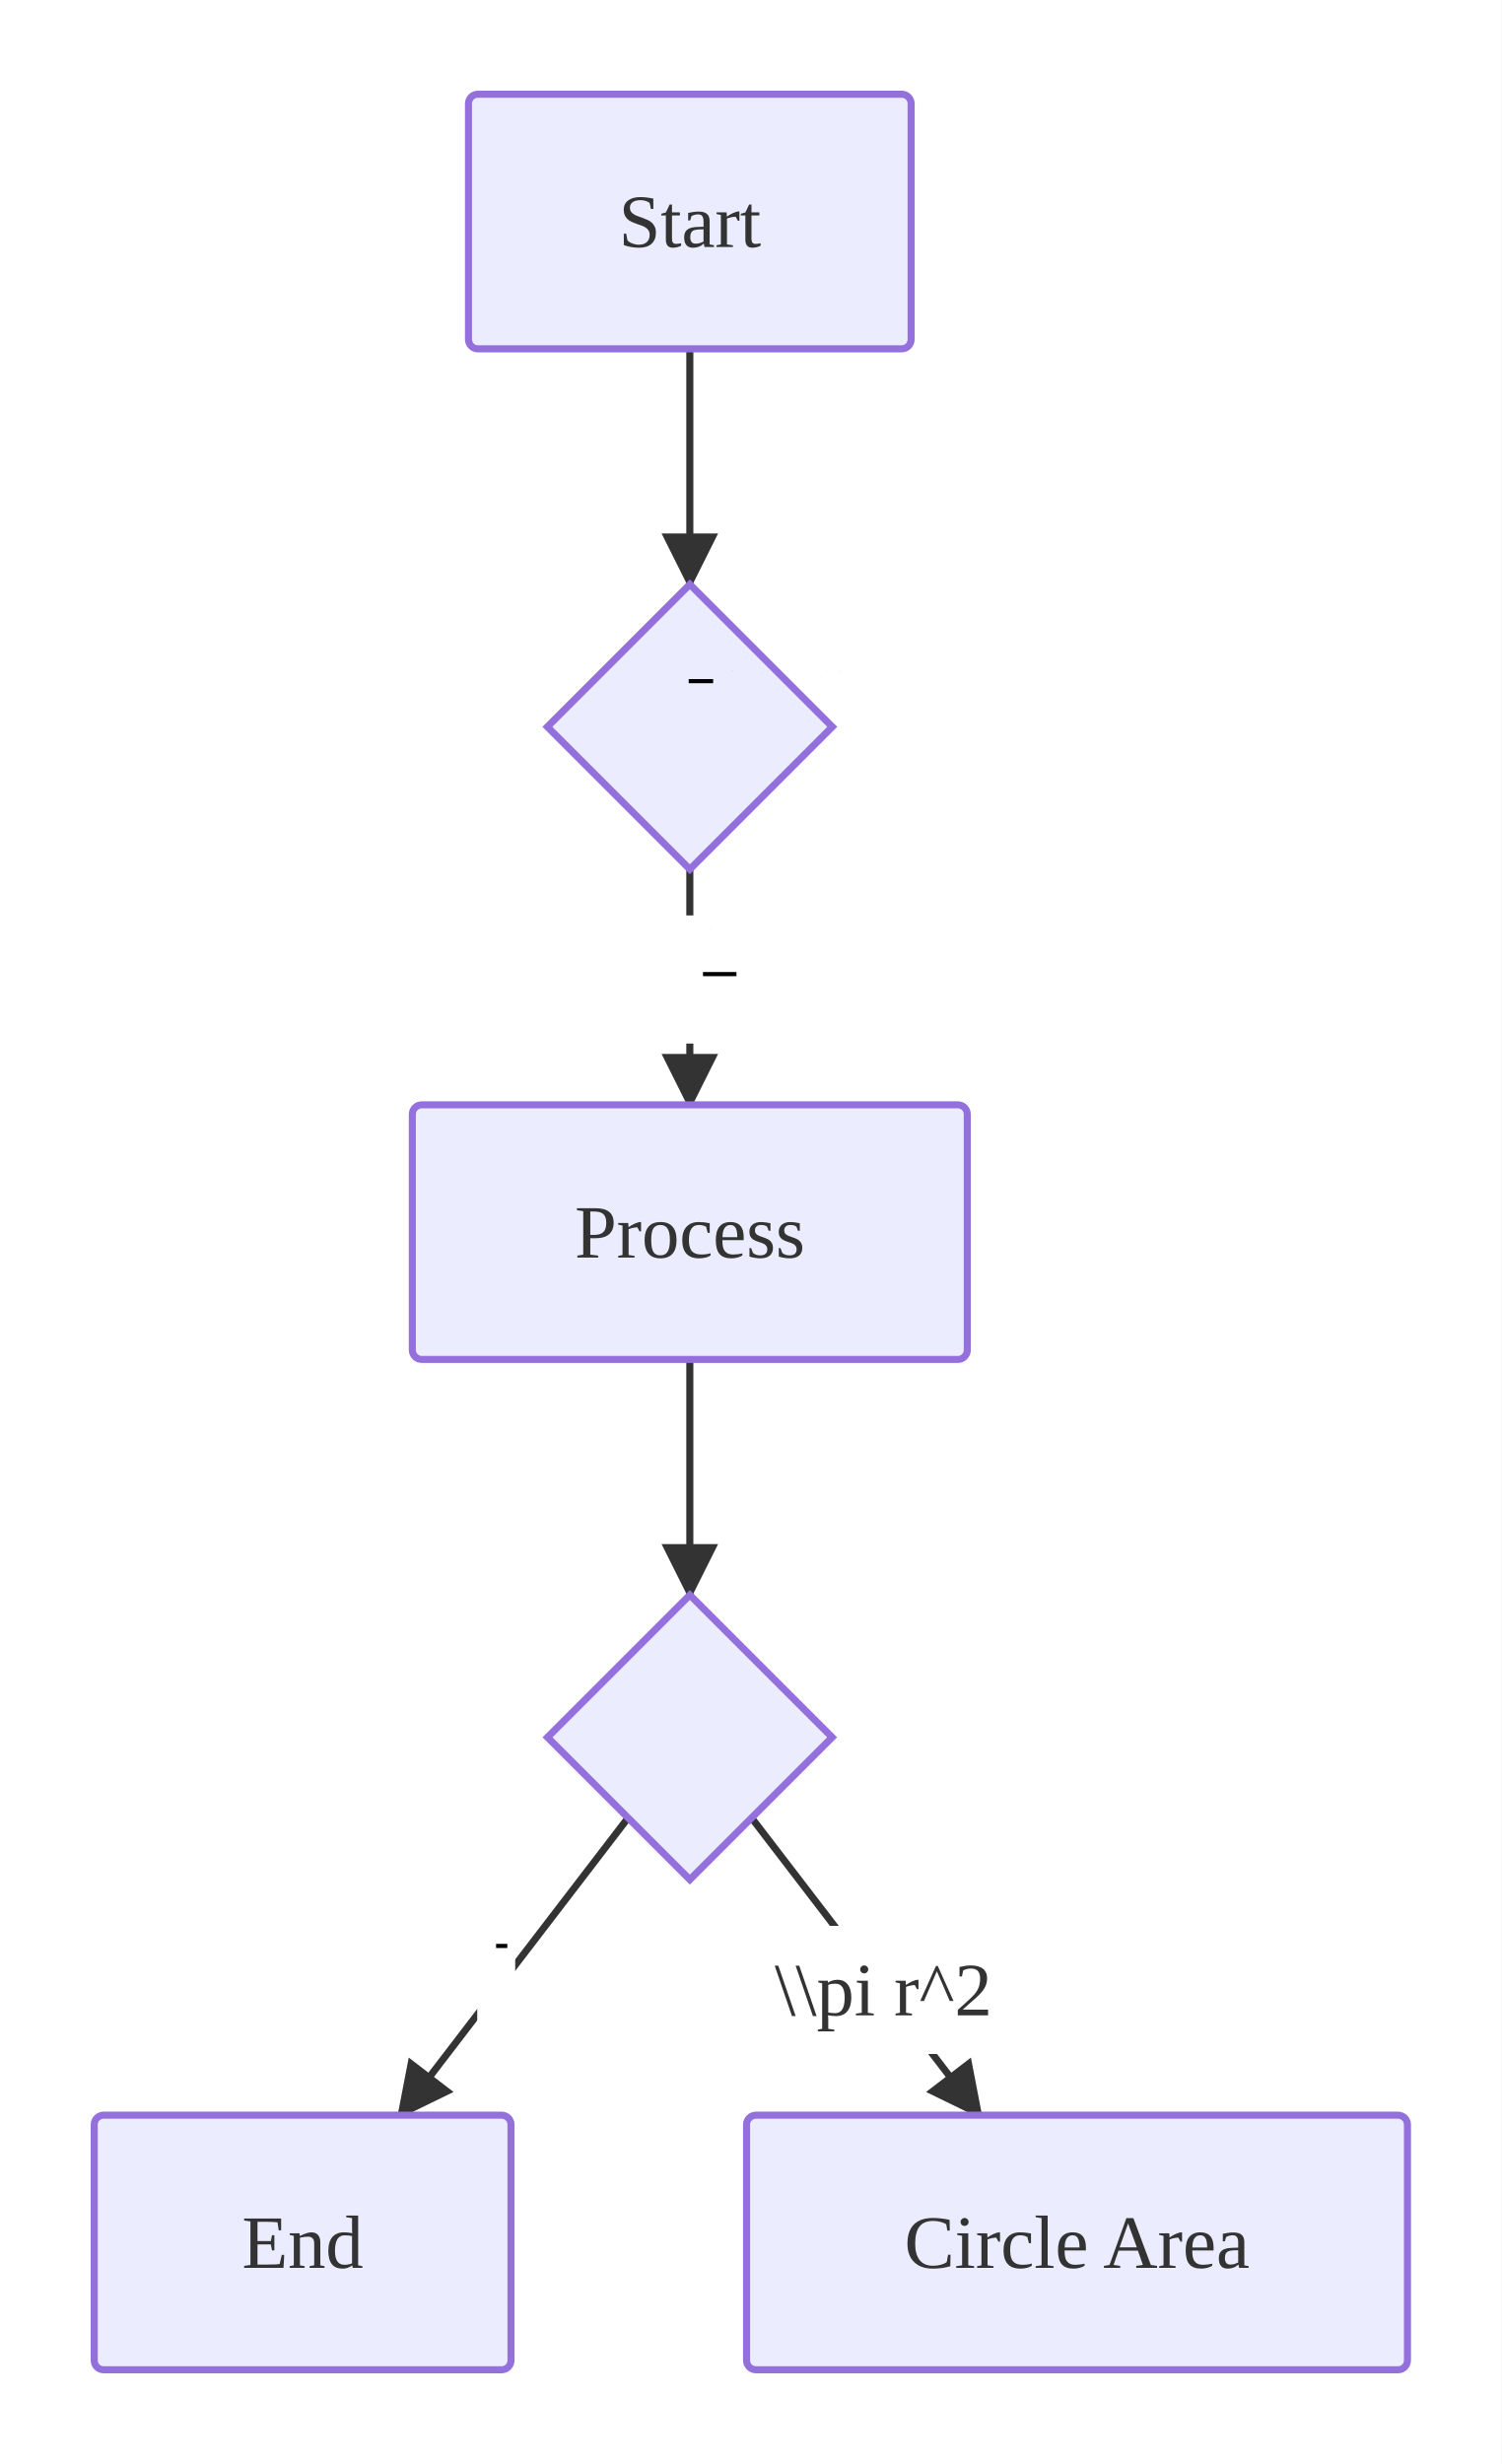
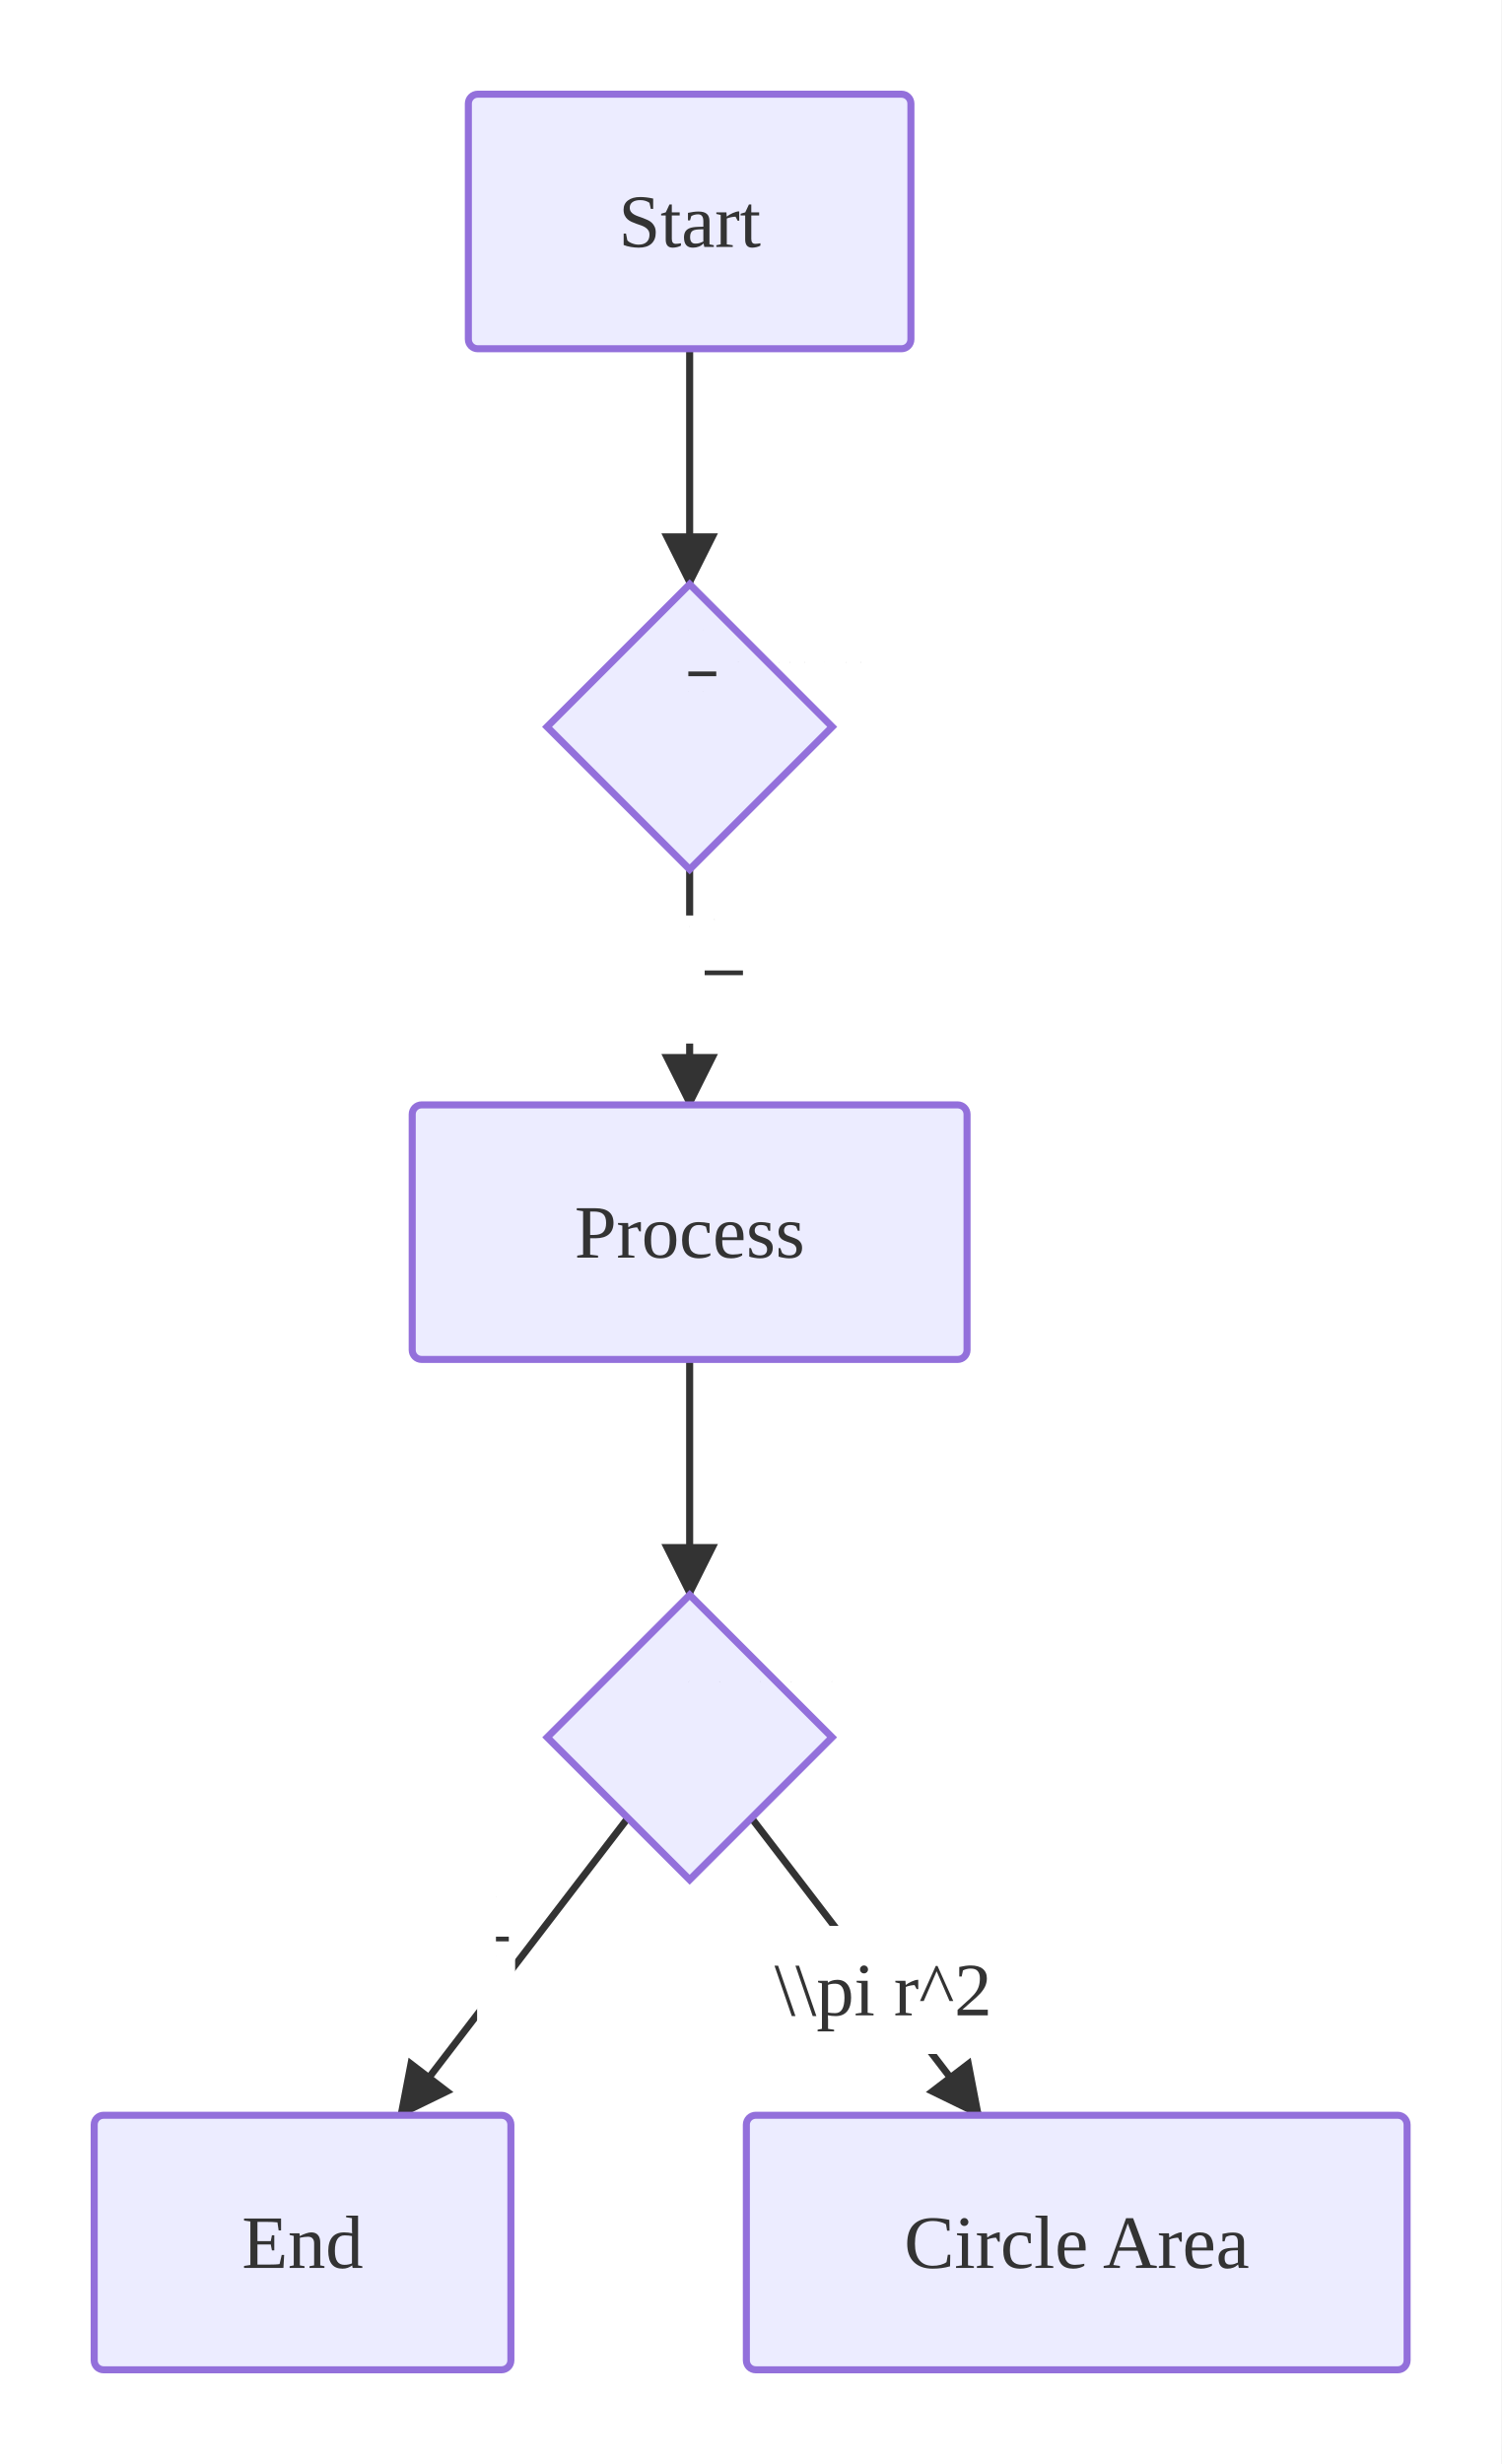
- <svg xmlns="http://www.w3.org/2000/svg" viewBox="0 0 318.78 523.05">
+ <svg xmlns="http://www.w3.org/2000/svg" viewBox="0 0 318.78 523.18">
  <defs>
    <marker id="arrow-arrow-solid" viewBox="0 0 10 10" refX="9.00" refY="5.00" markerWidth="8.00" markerHeight="8.00" orient="auto">
      <polygon points="0,0 10,5 0,10" style="fill:#333" />
    </marker>
  </defs>
-   <rect x="0.00" y="0.00" width="318.78" height="523.05" style="fill:#fff;stroke:none" />
+   <rect x="0.00" y="0.00" width="318.78" height="523.18" style="fill:#fff;stroke:none" />
  <path d="M146.44,74.05 L146.44,124.05" style="stroke:#333;stroke-width:1.5;fill:none" marker-end="url(#arrow-arrow-solid)" />
-   <path d="M146.44,184.53 L146.44,234.53" style="stroke:#333;stroke-width:1.5;fill:none" marker-end="url(#arrow-arrow-solid)" />
-   <rect x="142.37" y="194.32" width="8.14" height="27.20" rx="3.00" ry="3.00" style="fill:#fff;stroke:none" />
-   <g transform="translate(146.37,207.92) scale(1.000)">
-     <path d="M0.075 -9.686 C0.075 -9.684 0.073 -9.683 0.071 -9.683 L0.058 -9.683 C0.053 -9.683 0.053 -9.687 0.052 -9.691 L0.029 -9.778 C0.029 -9.780 0.028 -9.782 0.028 -9.784 L0.020 -9.744 L0.004 -9.768 L0.003 -9.770 L0.005 -9.772 L0.014 -9.758 C0.015 -9.762 0.016 -9.766 0.017 -9.770 L0.021 -9.793 L0.023 -9.802 C0.023 -9.802 0.023 -9.804 0.024 -9.804 L0.025 -9.804 C0.029 -9.804 0.029 -9.802 0.030 -9.800 L0.035 -9.778 L0.057 -9.694 C0.058 -9.692 0.058 -9.691 0.059 -9.689 L0.073 -9.689 C0.074 -9.689 0.075 -9.688 0.075 -9.686 " />
-     <rect x="2.86" y="-1.58" width="7.11" height="0.88" />
-     <path d="M4.712 -10.742 L4.712 -10.736 C4.701 -10.736 4.698 -10.736 4.693 -10.730 L4.667 -10.696 C4.673 -10.689 4.680 -10.679 4.685 -10.674 C4.691 -10.667 4.699 -10.664 4.708 -10.664 L4.708 -10.658 C4.703 -10.658 4.697 -10.658 4.692 -10.658 C4.687 -10.658 4.676 -10.658 4.674 -10.658 L4.674 -10.664 C4.678 -10.664 4.679 -10.667 4.679 -10.670 C4.679 -10.673 4.677 -10.675 4.676 -10.677 L4.664 -10.692 L4.649 -10.672 C4.647 -10.670 4.647 -10.670 4.647 -10.669 C4.647 -10.666 4.650 -10.664 4.654 -10.664 L4.654 -10.658 L4.633 -10.658 C4.629 -10.658 4.619 -10.658 4.614 -10.658 L4.614 -10.664 C4.628 -10.664 4.628 -10.664 4.637 -10.676 L4.657 -10.701 C4.648 -10.713 4.648 -10.713 4.638 -10.724 C4.629 -10.736 4.617 -10.736 4.613 -10.736 L4.613 -10.742 C4.618 -10.742 4.624 -10.742 4.629 -10.742 L4.648 -10.742 L4.648 -10.736 C4.644 -10.736 4.642 -10.733 4.642 -10.730 C4.642 -10.726 4.648 -10.719 4.660 -10.705 L4.675 -10.725 C4.676 -10.727 4.679 -10.730 4.679 -10.731 C4.679 -10.733 4.677 -10.736 4.672 -10.736 L4.672 -10.742 L4.693 -10.742 C4.699 -10.742 4.706 -10.742 4.712 -10.742 " />
+   <path d="M146.44,184.60 L146.44,234.60" style="stroke:#333;stroke-width:1.5;fill:none" marker-end="url(#arrow-arrow-solid)" />
+   <rect x="142.36" y="194.38" width="8.16" height="27.20" rx="3.00" ry="3.00" style="fill:#fff;stroke:none" />
+   <g style="fill:#333" transform="translate(146.36,207.88) scale(1.000)">
+     <path d="M0.102 -11.057 C0.102 -11.054 0.099 -11.053 0.097 -11.053 L0.079 -11.053 C0.072 -11.053 0.072 -11.058 0.071 -11.064 L0.040 -11.183 C0.039 -11.185 0.038 -11.188 0.038 -11.191 L0.027 -11.136 L0.006 -11.168 L0.005 -11.171 L0.007 -11.174 L0.019 -11.155 C0.020 -11.161 0.021 -11.166 0.022 -11.171 L0.029 -11.203 L0.031 -11.214 C0.031 -11.215 0.031 -11.218 0.033 -11.218 L0.035 -11.218 C0.039 -11.218 0.039 -11.215 0.040 -11.212 L0.048 -11.182 L0.078 -11.068 C0.079 -11.065 0.079 -11.063 0.080 -11.061 L0.099 -11.061 C0.101 -11.061 0.102 -11.059 0.102 -11.057 " />
+     <rect x="3.27" y="-1.82" width="8.13" height="1.00" />
+     <path d="M5.402 -12.715 L5.402 -12.707 C5.388 -12.707 5.383 -12.707 5.377 -12.700 L5.343 -12.655 C5.351 -12.645 5.361 -12.633 5.367 -12.626 C5.375 -12.617 5.385 -12.613 5.397 -12.613 L5.397 -12.605 C5.390 -12.606 5.383 -12.606 5.376 -12.606 C5.368 -12.606 5.355 -12.605 5.352 -12.605 L5.352 -12.613 C5.357 -12.613 5.359 -12.617 5.359 -12.621 C5.359 -12.625 5.356 -12.628 5.355 -12.630 L5.339 -12.650 L5.319 -12.624 C5.317 -12.621 5.317 -12.621 5.317 -12.619 C5.317 -12.616 5.321 -12.613 5.326 -12.613 L5.326 -12.605 L5.298 -12.606 C5.293 -12.606 5.281 -12.606 5.274 -12.605 L5.274 -12.613 C5.292 -12.613 5.292 -12.613 5.304 -12.629 L5.330 -12.662 C5.317 -12.677 5.317 -12.677 5.305 -12.692 C5.293 -12.707 5.278 -12.707 5.273 -12.707 L5.273 -12.715 C5.279 -12.715 5.287 -12.715 5.294 -12.715 L5.318 -12.715 L5.318 -12.707 C5.313 -12.707 5.311 -12.703 5.311 -12.700 C5.311 -12.694 5.318 -12.685 5.334 -12.667 L5.353 -12.693 C5.355 -12.695 5.359 -12.700 5.359 -12.701 C5.359 -12.703 5.356 -12.707 5.349 -12.707 L5.349 -12.715 L5.377 -12.715 C5.384 -12.715 5.394 -12.715 5.402 -12.715 " />
  </g>
-   <path d="M146.44,288.58 L146.44,338.58" style="stroke:#333;stroke-width:1.5;fill:none" marker-end="url(#arrow-arrow-solid)" />
-   <path d="M133.33,385.89 L84.96,449.00" style="stroke:#333;stroke-width:1.5;fill:none" marker-end="url(#arrow-arrow-solid)" />
-   <rect x="101.31" y="408.81" width="8.06" height="27.20" rx="3.00" ry="3.00" style="fill:#fff;stroke:none" />
-   <g transform="translate(105.31,422.41) scale(1.000)">
-     <path d="M0.034 -6.271 L0.034 -6.268 L0.031 -6.268 C0.024 -6.268 0.024 -6.267 0.024 -6.264 L0.024 -6.219 C0.024 -6.217 0.024 -6.217 0.022 -6.217 C0.017 -6.222 0.010 -6.222 0.007 -6.222 L0.007 -6.224 C0.009 -6.224 0.014 -6.224 0.018 -6.222 L0.018 -6.264 C0.018 -6.267 0.018 -6.268 0.010 -6.268 L0.008 -6.268 L0.008 -6.271 C0.011 -6.270 0.018 -6.270 0.021 -6.270 C0.024 -6.270 0.031 -6.270 0.034 -6.271 " />
-     <rect x="0.00" y="-9.77" width="2.39" height="0.88" />
-     <path d="M0.036 -17.152 L0.034 -17.152 C0.034 -17.154 0.033 -17.158 0.033 -17.159 C0.032 -17.160 0.027 -17.160 0.025 -17.160 L0.010 -17.160 L0.019 -17.152 C0.032 -17.140 0.036 -17.136 0.036 -17.128 C0.036 -17.119 0.029 -17.112 0.019 -17.112 C0.010 -17.112 0.004 -17.120 0.004 -17.127 C0.004 -17.131 0.008 -17.131 0.008 -17.131 C0.010 -17.131 0.013 -17.130 0.013 -17.127 C0.013 -17.125 0.011 -17.123 0.008 -17.123 C0.008 -17.123 0.007 -17.123 0.007 -17.123 C0.009 -17.118 0.013 -17.115 0.018 -17.115 C0.025 -17.115 0.029 -17.121 0.029 -17.128 C0.029 -17.134 0.025 -17.141 0.021 -17.146 L0.005 -17.163 C0.004 -17.164 0.004 -17.164 0.004 -17.166 L0.034 -17.166 L0.036 -17.152 " />
+   <path d="M146.44,288.65 L146.44,338.65" style="stroke:#333;stroke-width:1.5;fill:none" marker-end="url(#arrow-arrow-solid)" />
+   <path d="M133.32,386.01 L84.95,449.13" style="stroke:#333;stroke-width:1.5;fill:none" marker-end="url(#arrow-arrow-solid)" />
+   <rect x="101.31" y="408.92" width="8.07" height="27.20" rx="3.00" ry="3.00" style="fill:#fff;stroke:none" />
+   <g style="fill:#333" transform="translate(105.31,422.38) scale(1.000)">
+     <path d="M0.051 -7.174 L0.051 -7.171 L0.047 -7.171 C0.036 -7.171 0.036 -7.169 0.036 -7.165 L0.036 -7.097 C0.036 -7.094 0.036 -7.094 0.033 -7.094 C0.025 -7.101 0.015 -7.101 0.011 -7.101 L0.011 -7.105 C0.013 -7.105 0.020 -7.105 0.027 -7.102 L0.027 -7.165 C0.027 -7.169 0.026 -7.171 0.015 -7.171 L0.012 -7.171 L0.012 -7.174 C0.016 -7.174 0.026 -7.174 0.031 -7.174 C0.036 -7.174 0.046 -7.174 0.051 -7.174 " />
+     <rect x="0.00" y="-11.17" width="2.73" height="1.00" />
+     <path d="M0.054 -19.605 L0.051 -19.605 C0.051 -19.609 0.050 -19.614 0.049 -19.616 C0.048 -19.617 0.040 -19.617 0.037 -19.617 L0.015 -19.617 L0.028 -19.605 C0.047 -19.588 0.054 -19.581 0.054 -19.569 C0.054 -19.555 0.043 -19.546 0.029 -19.546 C0.015 -19.546 0.006 -19.557 0.006 -19.568 C0.006 -19.574 0.012 -19.574 0.013 -19.574 C0.014 -19.574 0.019 -19.573 0.019 -19.568 C0.019 -19.565 0.017 -19.562 0.012 -19.562 C0.011 -19.562 0.011 -19.562 0.011 -19.562 C0.014 -19.554 0.020 -19.550 0.027 -19.550 C0.038 -19.550 0.043 -19.559 0.043 -19.569 C0.043 -19.579 0.037 -19.589 0.031 -19.596 L0.007 -19.622 C0.006 -19.623 0.006 -19.623 0.006 -19.626 L0.051 -19.626 L0.054 -19.605 " />
  </g>
-   <path d="M159.55,385.89 L207.92,449.00" style="stroke:#333;stroke-width:1.5;fill:none" marker-end="url(#arrow-arrow-solid)" />
-   <rect x="155.54" y="408.81" width="64.00" height="27.20" rx="3.00" ry="3.00" style="fill:#fff;stroke:none" />
-   <text x="187.54" y="422.41" text-anchor="middle" dominant-baseline="central" style="fill:#333;font-size:16.00px">\\pi r^2</text>
+   <path d="M159.56,386.01 L207.92,449.13" style="stroke:#333;stroke-width:1.5;fill:none" marker-end="url(#arrow-arrow-solid)" />
+   <rect x="155.54" y="408.92" width="64.00" height="27.20" rx="3.00" ry="3.00" style="fill:#fff;stroke:none" />
+   <text x="187.54" y="422.52" text-anchor="middle" dominant-baseline="central" style="fill:#333;font-size:16.00px">\\pi r^2</text>
  <rect x="99.45" y="20.00" width="93.97" height="54.05" rx="2.00" ry="2.00" style="fill:#ECECFF;stroke:#9370DB;stroke-width:1.50" />
  <text x="146.44" y="47.03" text-anchor="middle" dominant-baseline="central" font-size="16.00" style="fill:#333;font-size:16.00px">Start</text>
-   <polygon points="146.44,124.05 176.68,154.29 146.44,184.53 116.20,154.29" style="fill:#ECECFF;stroke:#9370DB;stroke-width:1.50" />
-   <g transform="translate(146.20,154.29) scale(1.000)">
-     <path d="M0.043 -6.537 L0.043 -6.535 C0.037 -6.535 0.036 -6.534 0.036 -6.530 L0.036 -6.481 L0.025 -6.482 L0.025 -6.485 C0.030 -6.485 0.031 -6.485 0.031 -6.489 L0.031 -6.507 C0.029 -6.504 0.025 -6.502 0.021 -6.502 C0.011 -6.502 0.003 -6.510 0.003 -6.520 C0.003 -6.530 0.011 -6.538 0.020 -6.538 C0.025 -6.538 0.029 -6.536 0.031 -6.533 L0.031 -6.538 L0.043 -6.537 M0.031 -6.528 C0.031 -6.529 0.031 -6.530 0.030 -6.531 C0.027 -6.535 0.024 -6.537 0.020 -6.537 C0.017 -6.537 0.014 -6.534 0.012 -6.531 C0.010 -6.528 0.009 -6.523 0.009 -6.520 C0.009 -6.517 0.010 -6.512 0.012 -6.509 C0.014 -6.506 0.017 -6.503 0.021 -6.503 C0.024 -6.503 0.027 -6.505 0.030 -6.508 C0.031 -6.510 0.031 -6.510 0.031 -6.511 L0.031 -6.528 " />
-     <path d="M2.702 -6.537 L2.702 -6.535 C2.698 -6.535 2.697 -6.535 2.695 -6.532 L2.684 -6.518 C2.686 -6.515 2.689 -6.511 2.691 -6.509 C2.694 -6.506 2.697 -6.505 2.701 -6.505 L2.701 -6.503 C2.699 -6.503 2.696 -6.503 2.694 -6.503 C2.692 -6.503 2.688 -6.503 2.686 -6.503 L2.686 -6.505 C2.688 -6.505 2.689 -6.506 2.689 -6.507 C2.689 -6.509 2.688 -6.510 2.688 -6.510 L2.683 -6.517 L2.676 -6.508 C2.676 -6.508 2.676 -6.507 2.676 -6.507 C2.676 -6.506 2.677 -6.505 2.678 -6.505 L2.678 -6.503 L2.670 -6.503 C2.668 -6.503 2.664 -6.503 2.662 -6.503 L2.662 -6.505 C2.668 -6.505 2.668 -6.505 2.672 -6.510 L2.680 -6.520 C2.676 -6.525 2.676 -6.525 2.672 -6.530 C2.668 -6.535 2.663 -6.535 2.662 -6.535 L2.662 -6.537 C2.664 -6.537 2.666 -6.537 2.668 -6.537 L2.676 -6.537 L2.676 -6.535 C2.674 -6.535 2.674 -6.534 2.674 -6.532 C2.674 -6.531 2.676 -6.528 2.681 -6.522 L2.687 -6.530 C2.688 -6.531 2.689 -6.532 2.689 -6.533 C2.689 -6.534 2.688 -6.535 2.686 -6.535 L2.686 -6.537 L2.695 -6.537 C2.697 -6.537 2.700 -6.537 2.702 -6.537 " />
-     <rect x="0.00" y="-10.14" width="5.19" height="0.88" />
-     <path d="M0.043 -17.816 L0.043 -17.813 C0.037 -17.813 0.036 -17.813 0.036 -17.809 L0.036 -17.760 L0.025 -17.761 L0.025 -17.763 C0.030 -17.763 0.031 -17.763 0.031 -17.768 L0.031 -17.785 C0.029 -17.782 0.025 -17.780 0.021 -17.780 C0.011 -17.780 0.003 -17.788 0.003 -17.798 C0.003 -17.809 0.011 -17.817 0.020 -17.817 C0.025 -17.817 0.029 -17.814 0.031 -17.811 L0.031 -17.817 L0.043 -17.816 M0.031 -17.806 C0.031 -17.808 0.031 -17.808 0.030 -17.809 C0.027 -17.813 0.024 -17.815 0.020 -17.815 C0.017 -17.815 0.014 -17.813 0.012 -17.810 C0.010 -17.806 0.009 -17.802 0.009 -17.799 C0.009 -17.795 0.010 -17.791 0.012 -17.787 C0.014 -17.784 0.017 -17.782 0.021 -17.782 C0.024 -17.782 0.027 -17.783 0.030 -17.787 C0.031 -17.788 0.031 -17.788 0.031 -17.790 L0.031 -17.806 " />
-     <path d="M2.687 -17.806 L2.687 -17.801 L2.685 -17.801 L2.685 -17.806 C2.685 -17.812 2.683 -17.815 2.680 -17.815 C2.675 -17.815 2.675 -17.807 2.675 -17.806 L2.675 -17.783 L2.686 -17.783 L2.686 -17.781 L2.675 -17.781 L2.675 -17.766 L2.672 -17.766 C2.672 -17.773 2.670 -17.781 2.662 -17.782 L2.662 -17.783 L2.669 -17.783 L2.669 -17.806 C2.669 -17.816 2.676 -17.817 2.679 -17.817 C2.685 -17.817 2.687 -17.811 2.687 -17.806 " />
-     <path d="M9.355 -11.821 C9.355 -11.818 9.351 -11.818 9.348 -11.818 L9.231 -11.818 C9.228 -11.818 9.224 -11.818 9.224 -11.821 C9.224 -11.825 9.228 -11.825 9.231 -11.825 L9.348 -11.825 C9.351 -11.825 9.355 -11.825 9.355 -11.821 M9.355 -11.860 C9.355 -11.856 9.351 -11.856 9.348 -11.856 L9.231 -11.856 C9.228 -11.856 9.224 -11.856 9.224 -11.860 C9.224 -11.863 9.228 -11.863 9.231 -11.863 L9.348 -11.863 C9.351 -11.863 9.355 -11.863 9.355 -11.860 " />
-     <path d="M16.878 -11.765 C16.878 -11.758 16.871 -11.751 16.860 -11.751 C16.847 -11.751 16.830 -11.762 16.830 -11.783 L16.830 -11.805 L16.815 -11.805 L16.815 -11.811 L16.830 -11.811 L16.830 -11.875 C16.830 -11.883 16.828 -11.883 16.815 -11.883 L16.815 -11.889 L16.837 -11.889 C16.845 -11.889 16.854 -11.889 16.862 -11.889 L16.862 -11.883 L16.858 -11.883 C16.843 -11.883 16.843 -11.881 16.843 -11.874 L16.843 -11.811 L16.866 -11.811 L16.866 -11.805 L16.843 -11.805 L16.843 -11.782 C16.843 -11.765 16.852 -11.756 16.860 -11.756 C16.861 -11.756 16.864 -11.756 16.867 -11.757 C16.865 -11.758 16.861 -11.760 16.861 -11.765 C16.861 -11.770 16.864 -11.774 16.869 -11.774 C16.875 -11.774 16.878 -11.770 16.878 -11.765 " />
-     <path d="M18.965 -11.937 C18.965 -11.936 18.965 -11.936 18.961 -11.932 C18.937 -11.907 18.931 -11.870 18.931 -11.840 C18.931 -11.806 18.938 -11.772 18.962 -11.748 C18.965 -11.745 18.965 -11.745 18.965 -11.744 C18.965 -11.743 18.964 -11.742 18.963 -11.742 C18.961 -11.742 18.943 -11.756 18.932 -11.781 C18.922 -11.802 18.919 -11.824 18.919 -11.840 C18.919 -11.856 18.922 -11.879 18.932 -11.902 C18.944 -11.926 18.961 -11.938 18.963 -11.938 C18.964 -11.938 18.965 -11.938 18.965 -11.937 " />
-     <path d="M21.660 -11.889 L21.660 -11.883 C21.650 -11.883 21.646 -11.883 21.642 -11.877 L21.615 -11.843 C21.621 -11.836 21.629 -11.826 21.634 -11.821 C21.639 -11.814 21.648 -11.811 21.657 -11.811 L21.657 -11.805 C21.652 -11.805 21.646 -11.806 21.641 -11.806 C21.635 -11.806 21.624 -11.805 21.622 -11.805 L21.622 -11.811 C21.626 -11.811 21.628 -11.814 21.628 -11.817 C21.628 -11.820 21.626 -11.823 21.625 -11.824 L21.613 -11.839 L21.597 -11.819 C21.595 -11.818 21.595 -11.817 21.595 -11.816 C21.595 -11.813 21.598 -11.811 21.602 -11.811 L21.602 -11.805 L21.581 -11.806 C21.577 -11.806 21.568 -11.805 21.562 -11.805 L21.562 -11.811 C21.576 -11.811 21.576 -11.811 21.586 -11.823 L21.605 -11.848 C21.596 -11.860 21.596 -11.860 21.587 -11.872 C21.577 -11.883 21.566 -11.883 21.562 -11.883 L21.562 -11.889 C21.567 -11.889 21.573 -11.889 21.578 -11.889 L21.596 -11.889 L21.596 -11.883 C21.592 -11.883 21.591 -11.880 21.591 -11.877 C21.591 -11.873 21.596 -11.867 21.608 -11.853 L21.623 -11.872 C21.625 -11.874 21.627 -11.877 21.627 -11.879 C21.627 -11.880 21.626 -11.883 21.620 -11.883 L21.620 -11.889 L21.641 -11.889 C21.647 -11.889 21.654 -11.889 21.660 -11.889 " />
-     <path d="M25.208 -11.889 C25.208 -11.877 25.204 -11.869 25.196 -11.869 C25.189 -11.869 25.185 -11.874 25.185 -11.879 C25.185 -11.884 25.189 -11.889 25.196 -11.889 C25.199 -11.889 25.202 -11.888 25.204 -11.886 C25.204 -11.902 25.199 -11.914 25.190 -11.923 C25.189 -11.924 25.188 -11.924 25.188 -11.925 C25.188 -11.926 25.190 -11.927 25.190 -11.927 C25.193 -11.927 25.208 -11.912 25.208 -11.889 " />
-     <path d="M29.410 -11.865 L29.410 -11.854 L29.405 -11.854 L29.405 -11.865 C29.405 -11.879 29.400 -11.887 29.392 -11.887 C29.379 -11.887 29.379 -11.869 29.379 -11.866 L29.379 -11.811 L29.407 -11.811 L29.407 -11.805 L29.379 -11.805 L29.379 -11.769 L29.374 -11.769 C29.374 -11.785 29.368 -11.806 29.349 -11.807 L29.349 -11.811 L29.366 -11.811 L29.366 -11.865 C29.366 -11.889 29.384 -11.892 29.391 -11.892 C29.405 -11.892 29.410 -11.878 29.410 -11.865 " />
-     <path d="M32.061 -11.840 C32.061 -11.825 32.059 -11.802 32.048 -11.779 C32.036 -11.755 32.020 -11.742 32.018 -11.742 C32.017 -11.742 32.016 -11.743 32.016 -11.744 C32.016 -11.745 32.016 -11.745 32.019 -11.749 C32.039 -11.768 32.050 -11.800 32.050 -11.840 C32.050 -11.874 32.043 -11.909 32.018 -11.933 C32.016 -11.936 32.016 -11.936 32.016 -11.937 C32.016 -11.938 32.017 -11.938 32.018 -11.938 C32.020 -11.938 32.037 -11.925 32.049 -11.900 C32.059 -11.879 32.061 -11.857 32.061 -11.840 " />
+   <polygon points="146.44,124.05 176.71,154.33 146.44,184.60 116.16,154.33" style="fill:#ECECFF;stroke:#9370DB;stroke-width:1.50" />
+   <g style="fill:#333" transform="translate(146.16,154.18) scale(1.000)">
+     <path d="M0.064 -7.481 L0.064 -7.477 C0.055 -7.477 0.054 -7.477 0.054 -7.471 L0.054 -7.397 L0.037 -7.399 L0.037 -7.402 C0.045 -7.402 0.046 -7.403 0.046 -7.409 L0.046 -7.435 C0.043 -7.431 0.038 -7.428 0.031 -7.428 C0.017 -7.428 0.004 -7.440 0.004 -7.455 C0.004 -7.471 0.016 -7.483 0.030 -7.483 C0.037 -7.483 0.043 -7.478 0.046 -7.475 L0.046 -7.483 L0.064 -7.481 M0.046 -7.467 C0.046 -7.469 0.046 -7.469 0.045 -7.471 C0.041 -7.477 0.036 -7.480 0.030 -7.480 C0.025 -7.480 0.021 -7.477 0.018 -7.472 C0.014 -7.467 0.014 -7.460 0.014 -7.455 C0.014 -7.451 0.014 -7.444 0.018 -7.438 C0.020 -7.434 0.025 -7.430 0.032 -7.430 C0.036 -7.430 0.041 -7.432 0.045 -7.438 C0.046 -7.440 0.046 -7.440 0.046 -7.442 L0.046 -7.467 " />
+     <path d="M3.103 -7.481 L3.103 -7.477 C3.096 -7.477 3.094 -7.477 3.091 -7.474 L3.075 -7.453 C3.079 -7.448 3.084 -7.442 3.087 -7.439 C3.090 -7.435 3.095 -7.433 3.101 -7.433 L3.101 -7.429 C3.098 -7.429 3.094 -7.430 3.091 -7.430 C3.087 -7.430 3.081 -7.429 3.079 -7.429 L3.079 -7.433 C3.082 -7.433 3.083 -7.435 3.083 -7.437 C3.083 -7.438 3.082 -7.440 3.081 -7.441 L3.073 -7.450 L3.064 -7.438 C3.063 -7.437 3.063 -7.437 3.063 -7.436 C3.063 -7.434 3.065 -7.433 3.067 -7.433 L3.067 -7.429 L3.054 -7.430 C3.052 -7.430 3.046 -7.429 3.043 -7.429 L3.043 -7.433 C3.051 -7.433 3.051 -7.433 3.057 -7.440 L3.069 -7.456 C3.063 -7.463 3.063 -7.463 3.058 -7.470 C3.052 -7.477 3.045 -7.477 3.042 -7.477 L3.042 -7.481 C3.045 -7.481 3.049 -7.481 3.052 -7.481 L3.064 -7.481 L3.064 -7.477 C3.061 -7.477 3.060 -7.476 3.060 -7.474 C3.060 -7.471 3.064 -7.467 3.071 -7.458 L3.080 -7.470 C3.081 -7.472 3.083 -7.474 3.083 -7.475 C3.083 -7.476 3.082 -7.477 3.078 -7.477 L3.078 -7.481 L3.091 -7.481 C3.095 -7.481 3.099 -7.481 3.103 -7.481 " />
+     <rect x="0.00" y="-11.60" width="5.93" height="1.00" />
+     <path d="M0.064 -20.371 L0.064 -20.367 C0.055 -20.367 0.054 -20.366 0.054 -20.360 L0.054 -20.287 L0.037 -20.288 L0.037 -20.292 C0.045 -20.292 0.046 -20.293 0.046 -20.299 L0.046 -20.325 C0.043 -20.320 0.038 -20.317 0.031 -20.317 C0.017 -20.317 0.004 -20.329 0.004 -20.345 C0.004 -20.360 0.016 -20.372 0.030 -20.372 C0.037 -20.372 0.043 -20.368 0.046 -20.364 L0.046 -20.372 L0.064 -20.371 M0.046 -20.357 C0.046 -20.359 0.046 -20.359 0.045 -20.361 C0.041 -20.367 0.036 -20.369 0.030 -20.369 C0.025 -20.369 0.021 -20.366 0.018 -20.362 C0.014 -20.357 0.014 -20.350 0.014 -20.345 C0.014 -20.340 0.014 -20.333 0.018 -20.328 C0.020 -20.324 0.025 -20.320 0.032 -20.320 C0.036 -20.320 0.041 -20.322 0.045 -20.327 C0.046 -20.329 0.046 -20.330 0.046 -20.332 L0.046 -20.357 " />
+     <path d="M3.081 -20.356 L3.081 -20.349 L3.078 -20.349 L3.078 -20.356 C3.078 -20.364 3.074 -20.369 3.070 -20.369 C3.062 -20.369 3.062 -20.358 3.062 -20.356 L3.062 -20.322 L3.079 -20.322 L3.079 -20.319 L3.062 -20.319 L3.062 -20.296 L3.058 -20.296 C3.058 -20.306 3.055 -20.319 3.043 -20.320 L3.043 -20.322 L3.053 -20.322 L3.053 -20.356 C3.053 -20.371 3.065 -20.372 3.069 -20.372 C3.077 -20.372 3.081 -20.364 3.081 -20.356 " />
+     <path d="M10.714 -13.509 C10.714 -13.504 10.709 -13.504 10.706 -13.504 L10.552 -13.504 C10.549 -13.504 10.544 -13.504 10.544 -13.509 C10.544 -13.514 10.549 -13.514 10.553 -13.514 L10.705 -13.514 C10.709 -13.514 10.714 -13.514 10.714 -13.509 M10.714 -13.559 C10.714 -13.554 10.709 -13.554 10.705 -13.554 L10.553 -13.554 C10.549 -13.554 10.544 -13.554 10.544 -13.559 C10.544 -13.564 10.549 -13.564 10.552 -13.564 L10.706 -13.564 C10.709 -13.564 10.714 -13.564 10.714 -13.559 " />
+     <path d="M19.301 -13.435 C19.301 -13.426 19.291 -13.417 19.278 -13.417 C19.260 -13.417 19.238 -13.431 19.238 -13.458 L19.238 -13.488 L19.218 -13.488 L19.218 -13.495 L19.238 -13.495 L19.238 -13.578 C19.238 -13.590 19.235 -13.590 19.218 -13.590 L19.218 -13.598 L19.247 -13.597 C19.258 -13.597 19.270 -13.597 19.280 -13.598 L19.280 -13.590 L19.274 -13.590 C19.255 -13.590 19.255 -13.587 19.255 -13.578 L19.255 -13.495 L19.284 -13.495 L19.284 -13.488 L19.254 -13.488 L19.254 -13.458 C19.254 -13.435 19.266 -13.423 19.278 -13.423 C19.278 -13.423 19.282 -13.423 19.286 -13.425 C19.283 -13.426 19.278 -13.429 19.278 -13.436 C19.278 -13.441 19.283 -13.447 19.290 -13.447 C19.297 -13.447 19.301 -13.441 19.301 -13.435 " />
+     <path d="M21.685 -13.659 C21.685 -13.659 21.685 -13.658 21.680 -13.654 C21.648 -13.621 21.640 -13.573 21.640 -13.534 C21.640 -13.489 21.650 -13.445 21.681 -13.413 C21.685 -13.410 21.685 -13.409 21.685 -13.408 C21.685 -13.407 21.684 -13.406 21.682 -13.406 C21.679 -13.406 21.656 -13.423 21.641 -13.456 C21.628 -13.484 21.625 -13.512 21.625 -13.534 C21.625 -13.554 21.628 -13.585 21.642 -13.614 C21.657 -13.645 21.679 -13.662 21.682 -13.662 C21.684 -13.662 21.685 -13.661 21.685 -13.659 " />
+     <path d="M24.771 -13.598 L24.771 -13.590 C24.757 -13.590 24.753 -13.589 24.747 -13.582 L24.713 -13.538 C24.720 -13.528 24.730 -13.515 24.736 -13.509 C24.744 -13.500 24.755 -13.496 24.767 -13.495 L24.767 -13.488 C24.760 -13.488 24.752 -13.488 24.746 -13.488 C24.738 -13.488 24.724 -13.488 24.721 -13.488 L24.721 -13.495 C24.726 -13.496 24.728 -13.499 24.728 -13.503 C24.728 -13.508 24.726 -13.511 24.725 -13.512 L24.709 -13.532 L24.689 -13.506 C24.686 -13.504 24.686 -13.503 24.686 -13.502 C24.686 -13.498 24.690 -13.496 24.695 -13.495 L24.695 -13.488 L24.668 -13.488 C24.662 -13.488 24.650 -13.488 24.643 -13.488 L24.643 -13.495 C24.661 -13.495 24.662 -13.496 24.674 -13.511 L24.699 -13.544 C24.687 -13.559 24.687 -13.560 24.675 -13.575 C24.663 -13.589 24.648 -13.590 24.642 -13.590 L24.642 -13.598 C24.649 -13.597 24.657 -13.597 24.663 -13.597 L24.688 -13.598 L24.688 -13.590 C24.682 -13.589 24.680 -13.586 24.680 -13.582 C24.680 -13.576 24.688 -13.568 24.703 -13.549 L24.723 -13.575 C24.725 -13.578 24.728 -13.582 24.728 -13.584 C24.728 -13.586 24.726 -13.590 24.719 -13.590 L24.719 -13.598 L24.747 -13.597 C24.754 -13.597 24.764 -13.597 24.771 -13.598 " />
+     <path d="M28.816 -13.598 C28.816 -13.581 28.810 -13.571 28.800 -13.571 C28.791 -13.571 28.786 -13.578 28.786 -13.584 C28.786 -13.591 28.790 -13.598 28.800 -13.598 C28.804 -13.598 28.807 -13.596 28.810 -13.594 C28.810 -13.614 28.803 -13.630 28.792 -13.642 C28.790 -13.643 28.790 -13.643 28.790 -13.644 C28.790 -13.646 28.792 -13.647 28.793 -13.647 C28.796 -13.647 28.816 -13.627 28.816 -13.598 " />
+     <path d="M33.622 -13.566 L33.622 -13.552 L33.616 -13.552 L33.616 -13.566 C33.616 -13.585 33.608 -13.594 33.599 -13.594 C33.582 -13.594 33.582 -13.571 33.582 -13.567 L33.582 -13.495 L33.618 -13.495 L33.618 -13.488 L33.582 -13.488 L33.582 -13.440 L33.575 -13.440 C33.575 -13.461 33.567 -13.489 33.542 -13.490 L33.542 -13.495 L33.564 -13.495 L33.564 -13.566 C33.564 -13.598 33.588 -13.601 33.597 -13.601 C33.615 -13.601 33.622 -13.583 33.622 -13.566 " />
+     <path d="M36.651 -13.534 C36.651 -13.514 36.648 -13.483 36.634 -13.454 C36.618 -13.423 36.596 -13.406 36.594 -13.406 C36.592 -13.406 36.591 -13.407 36.591 -13.408 C36.591 -13.409 36.591 -13.410 36.596 -13.414 C36.621 -13.440 36.636 -13.480 36.636 -13.534 C36.636 -13.578 36.626 -13.623 36.595 -13.655 C36.591 -13.658 36.591 -13.659 36.591 -13.659 C36.591 -13.661 36.592 -13.662 36.594 -13.662 C36.596 -13.662 36.619 -13.644 36.634 -13.612 C36.648 -13.584 36.651 -13.555 36.651 -13.534 " />
  </g>
-   <rect x="87.53" y="234.53" width="117.81" height="54.05" rx="2.00" ry="2.00" style="fill:#ECECFF;stroke:#9370DB;stroke-width:1.50" />
-   <text x="146.44" y="261.56" text-anchor="middle" dominant-baseline="central" font-size="16.00" style="fill:#333;font-size:16.00px">Process</text>
-   <polygon points="146.44,338.58 176.65,368.79 146.44,399.00 116.23,368.79" style="fill:#ECECFF;stroke:#9370DB;stroke-width:1.50" />
-   <g transform="translate(146.23,368.79) scale(1.000)">
-     <path d="M0.087 -10.351 C0.087 -10.351 0.087 -10.350 0.086 -10.347 L0.019 -10.163 C0.018 -10.161 0.018 -10.159 0.015 -10.159 C0.013 -10.159 0.011 -10.160 0.011 -10.162 C0.011 -10.162 0.011 -10.163 0.012 -10.166 L0.079 -10.350 C0.079 -10.352 0.080 -10.355 0.083 -10.355 C0.085 -10.355 0.087 -10.353 0.087 -10.351 " />
-     <path d="M5.836 -10.257 C5.836 -10.253 5.832 -10.253 5.829 -10.253 L5.774 -10.253 L5.774 -10.198 C5.774 -10.195 5.774 -10.191 5.771 -10.191 C5.767 -10.191 5.767 -10.195 5.767 -10.198 L5.767 -10.253 L5.712 -10.253 C5.709 -10.253 5.705 -10.253 5.705 -10.257 C5.705 -10.260 5.709 -10.260 5.712 -10.260 L5.767 -10.260 L5.767 -10.315 C5.767 -10.318 5.767 -10.322 5.771 -10.322 C5.774 -10.322 5.774 -10.318 5.774 -10.315 L5.774 -10.260 L5.829 -10.260 C5.832 -10.260 5.836 -10.260 5.836 -10.257 " />
-     <path d="M13.376 -10.351 C13.376 -10.351 13.376 -10.350 13.375 -10.347 L13.308 -10.163 C13.307 -10.161 13.307 -10.159 13.304 -10.159 C13.302 -10.159 13.300 -10.160 13.300 -10.162 C13.300 -10.162 13.300 -10.163 13.301 -10.166 L13.368 -10.350 C13.368 -10.352 13.369 -10.355 13.372 -10.355 C13.374 -10.355 13.376 -10.353 13.376 -10.351 " />
-     <path d="M19.125 -10.238 C19.125 -10.234 19.121 -10.234 19.118 -10.234 L19.001 -10.234 C18.998 -10.234 18.994 -10.234 18.994 -10.238 C18.994 -10.241 18.998 -10.241 19.001 -10.241 L19.118 -10.241 C19.121 -10.241 19.125 -10.241 19.125 -10.238 M19.125 -10.276 C19.125 -10.272 19.121 -10.272 19.118 -10.272 L19.001 -10.272 C18.998 -10.272 18.994 -10.272 18.994 -10.276 C18.994 -10.280 18.998 -10.280 19.001 -10.280 L19.118 -10.280 C19.121 -10.280 19.125 -10.280 19.125 -10.276 " />
-     <path d="M26.665 -10.351 C26.665 -10.351 26.665 -10.350 26.664 -10.347 L26.597 -10.163 C26.596 -10.161 26.596 -10.159 26.593 -10.159 C26.591 -10.159 26.589 -10.160 26.589 -10.162 C26.589 -10.162 26.589 -10.163 26.590 -10.166 L26.657 -10.350 C26.658 -10.352 26.658 -10.355 26.661 -10.355 C26.663 -10.355 26.665 -10.353 26.665 -10.351 " />
+   <rect x="87.53" y="234.60" width="117.81" height="54.05" rx="2.00" ry="2.00" style="fill:#ECECFF;stroke:#9370DB;stroke-width:1.50" />
+   <text x="146.44" y="261.63" text-anchor="middle" dominant-baseline="central" font-size="16.00" style="fill:#333;font-size:16.00px">Process</text>
+   <polygon points="146.44,338.65 176.68,368.89 146.44,399.13 116.20,368.89" style="fill:#ECECFF;stroke:#9370DB;stroke-width:1.50" />
+   <g style="fill:#333" transform="translate(146.20,368.78) scale(1.000)">
+     <path d="M0.114 -11.837 C0.114 -11.837 0.114 -11.835 0.112 -11.832 L0.025 -11.592 C0.024 -11.589 0.023 -11.586 0.019 -11.586 C0.017 -11.586 0.014 -11.588 0.014 -11.591 C0.014 -11.591 0.014 -11.592 0.015 -11.596 L0.103 -11.836 C0.104 -11.839 0.105 -11.842 0.108 -11.842 C0.111 -11.842 0.114 -11.840 0.114 -11.837 " />
+     <path d="M6.692 -11.714 C6.692 -11.709 6.688 -11.709 6.684 -11.709 L6.613 -11.709 L6.613 -11.637 C6.613 -11.633 6.613 -11.629 6.607 -11.629 C6.602 -11.629 6.602 -11.633 6.602 -11.637 L6.602 -11.709 L6.531 -11.709 C6.527 -11.709 6.522 -11.709 6.522 -11.714 C6.522 -11.719 6.527 -11.719 6.531 -11.719 L6.602 -11.719 L6.602 -11.791 C6.602 -11.794 6.602 -11.799 6.607 -11.799 C6.613 -11.799 6.613 -11.794 6.613 -11.791 L6.613 -11.719 L6.684 -11.719 C6.688 -11.719 6.692 -11.719 6.692 -11.714 " />
+     <path d="M15.301 -11.837 C15.301 -11.837 15.301 -11.835 15.300 -11.832 L15.213 -11.592 C15.211 -11.589 15.210 -11.586 15.207 -11.586 C15.204 -11.586 15.202 -11.588 15.202 -11.591 C15.202 -11.591 15.202 -11.592 15.203 -11.596 L15.290 -11.836 C15.291 -11.839 15.292 -11.842 15.296 -11.842 C15.299 -11.842 15.301 -11.840 15.301 -11.837 " />
+     <path d="M21.880 -11.689 C21.880 -11.684 21.875 -11.684 21.872 -11.684 L21.718 -11.684 C21.715 -11.684 21.710 -11.684 21.710 -11.689 C21.710 -11.694 21.715 -11.694 21.718 -11.694 L21.871 -11.694 C21.875 -11.694 21.880 -11.694 21.880 -11.689 M21.880 -11.739 C21.880 -11.734 21.875 -11.734 21.871 -11.734 L21.718 -11.734 C21.715 -11.734 21.710 -11.734 21.710 -11.739 C21.710 -11.744 21.715 -11.744 21.718 -11.744 L21.872 -11.744 C21.875 -11.744 21.880 -11.744 21.880 -11.739 " />
+     <path d="M30.488 -11.837 C30.488 -11.837 30.488 -11.835 30.487 -11.832 L30.400 -11.592 C30.399 -11.589 30.398 -11.586 30.394 -11.586 C30.392 -11.586 30.389 -11.588 30.389 -11.591 C30.389 -11.591 30.389 -11.592 30.390 -11.596 L30.478 -11.836 C30.479 -11.839 30.480 -11.842 30.483 -11.842 C30.486 -11.842 30.488 -11.840 30.488 -11.837 " />
  </g>
-   <rect x="20.00" y="449.00" width="88.48" height="54.05" rx="2.00" ry="2.00" style="fill:#ECECFF;stroke:#9370DB;stroke-width:1.50" />
-   <text x="64.24" y="476.02" text-anchor="middle" dominant-baseline="central" font-size="16.00" style="fill:#333;font-size:16.00px">End</text>
-   <rect x="158.48" y="449.00" width="140.30" height="54.05" rx="2.00" ry="2.00" style="fill:#ECECFF;stroke:#9370DB;stroke-width:1.50" />
-   <text x="228.63" y="476.02" text-anchor="middle" dominant-baseline="central" font-size="16.00" style="fill:#333;font-size:16.00px">Circle Area</text>
+   <rect x="20.00" y="449.13" width="88.48" height="54.05" rx="2.00" ry="2.00" style="fill:#ECECFF;stroke:#9370DB;stroke-width:1.50" />
+   <text x="64.24" y="476.15" text-anchor="middle" dominant-baseline="central" font-size="16.00" style="fill:#333;font-size:16.00px">End</text>
+   <rect x="158.48" y="449.13" width="140.30" height="54.05" rx="2.00" ry="2.00" style="fill:#ECECFF;stroke:#9370DB;stroke-width:1.50" />
+   <text x="228.63" y="476.15" text-anchor="middle" dominant-baseline="central" font-size="16.00" style="fill:#333;font-size:16.00px">Circle Area</text>
</svg>
